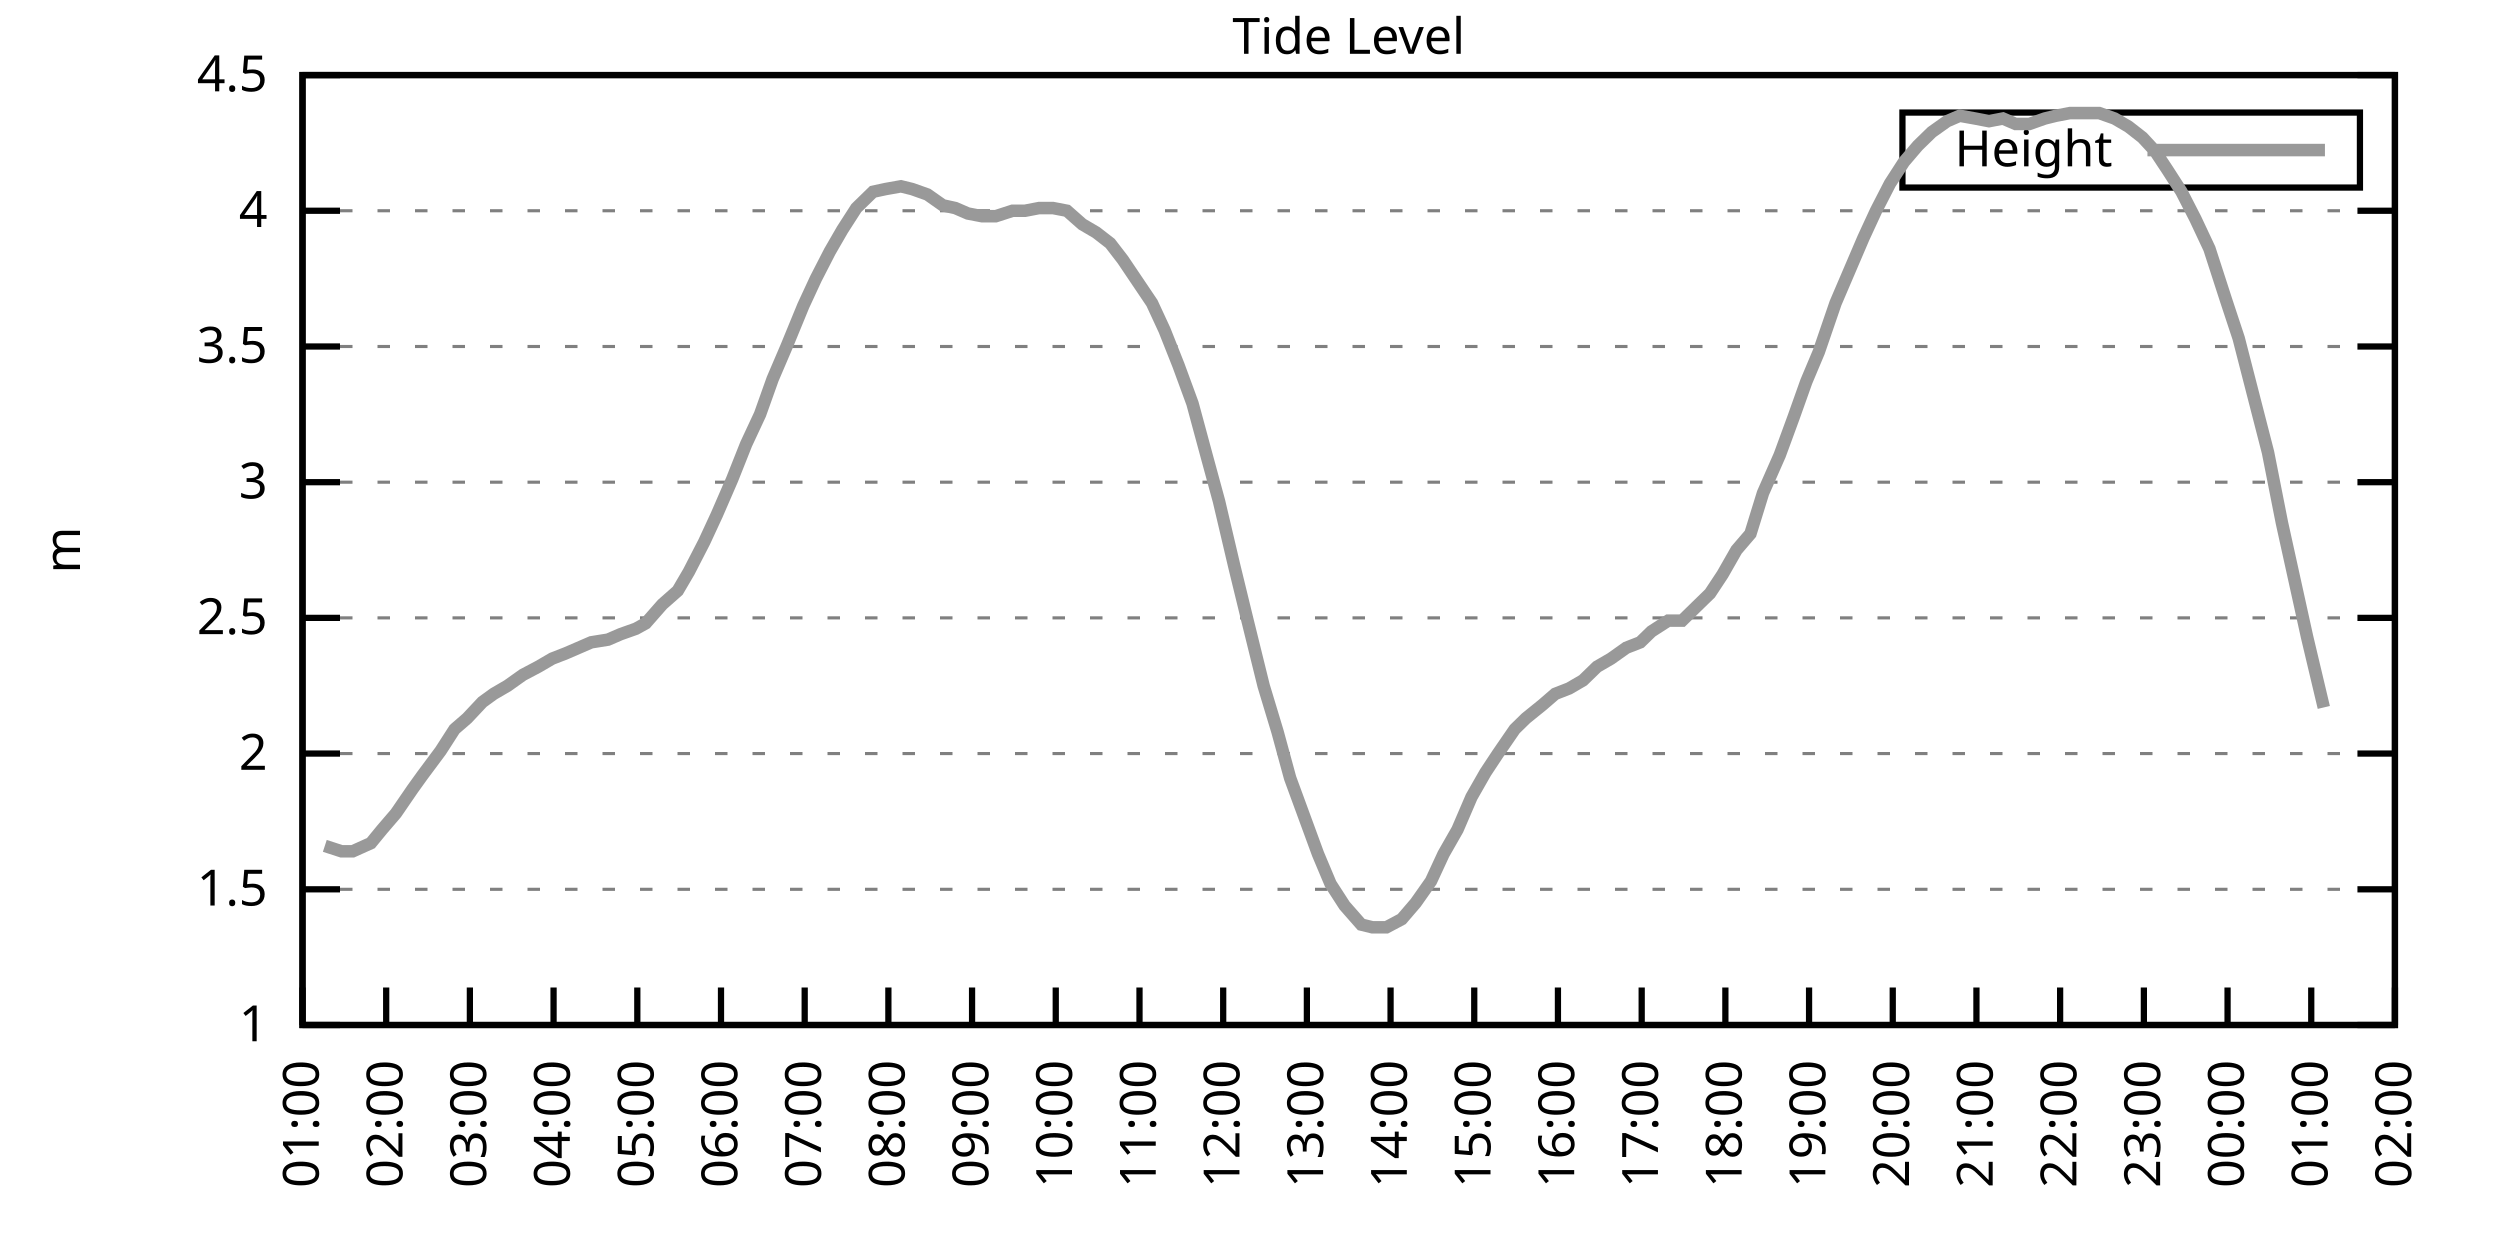
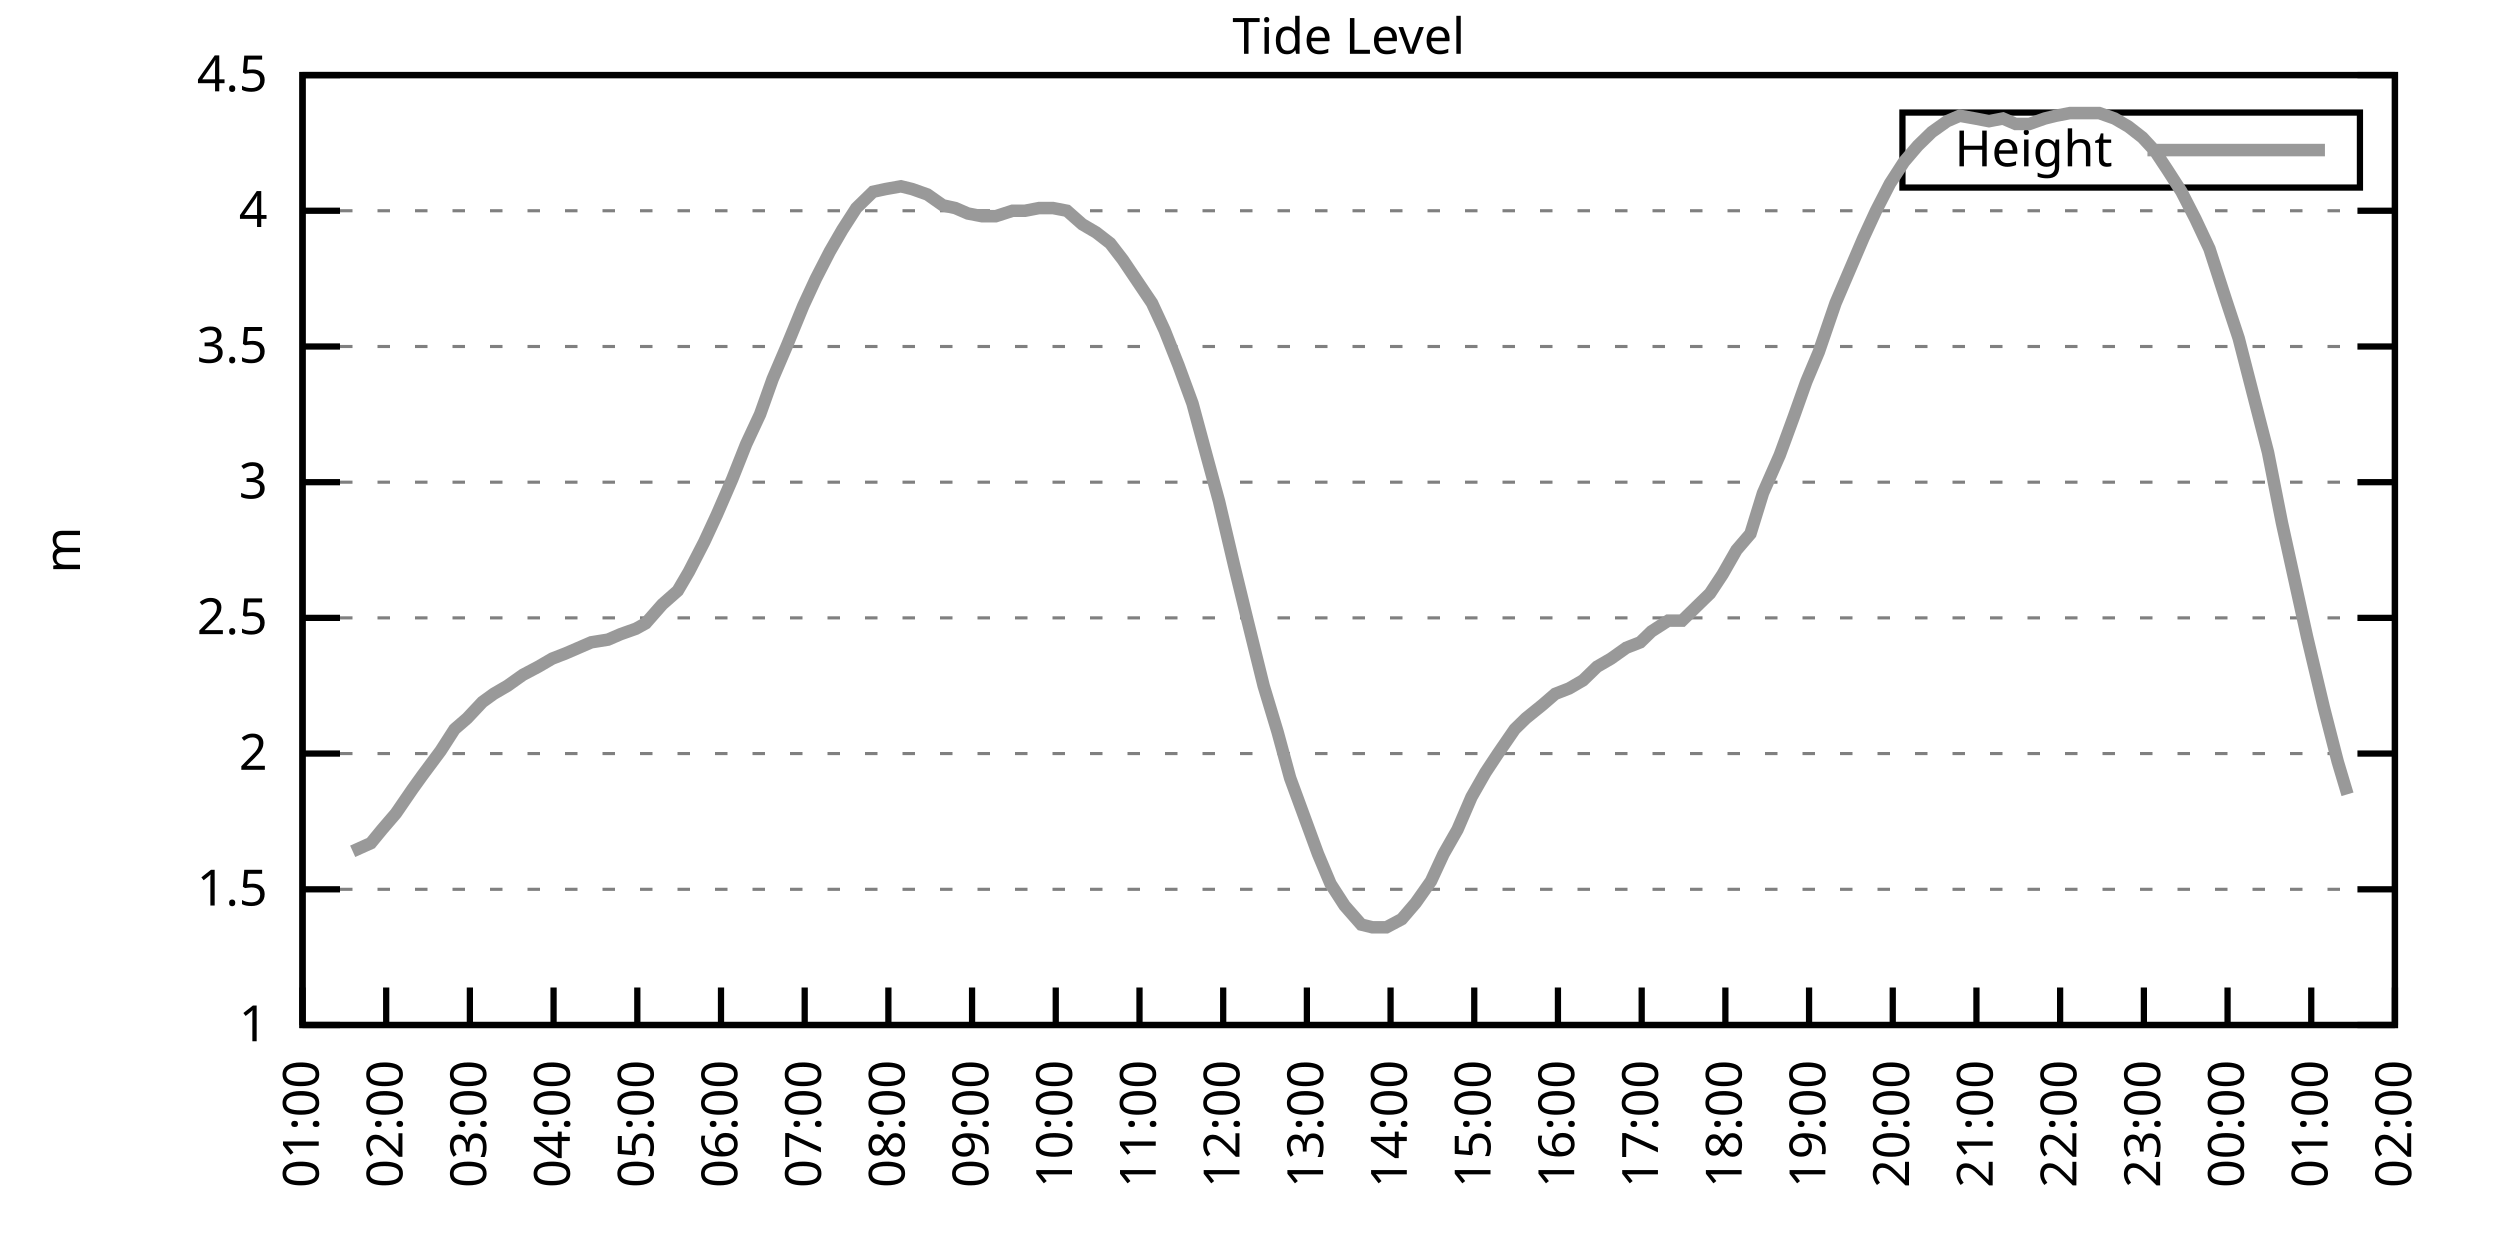
<svg xmlns="http://www.w3.org/2000/svg" xmlns:xlink="http://www.w3.org/1999/xlink" width="400" height="200" viewBox="0 0 400 200">
  <g id="gnuplot_canvas">
    <rect x="0" y="0" width="400" height="200" fill="none" />
    <defs>
      <circle id="gpDot" r="0.5" stroke-width="0.5" stroke="currentColor" />
      <path id="gpPt0" stroke-width="0.333" stroke="currentColor" d="M-1,0 h2 M0,-1 v2" />
      <path id="gpPt1" stroke-width="0.333" stroke="currentColor" d="M-1,-1 L1,1 M1,-1 L-1,1" />
      <path id="gpPt2" stroke-width="0.333" stroke="currentColor" d="M-1,0 L1,0 M0,-1 L0,1 M-1,-1 L1,1 M-1,1 L1,-1" />
      <rect id="gpPt3" stroke-width="0.333" stroke="currentColor" x="-1" y="-1" width="2" height="2" />
      <rect id="gpPt4" stroke-width="0.333" stroke="currentColor" fill="currentColor" x="-1" y="-1" width="2" height="2" />
      <circle id="gpPt5" stroke-width="0.333" stroke="currentColor" cx="0" cy="0" r="1" />
      <use xlink:href="#gpPt5" id="gpPt6" fill="currentColor" stroke="none" />
      <path id="gpPt7" stroke-width="0.333" stroke="currentColor" d="M0,-1.33 L-1.33,0.67 L1.33,0.67 z" />
      <use xlink:href="#gpPt7" id="gpPt8" fill="currentColor" stroke="none" />
      <use xlink:href="#gpPt7" id="gpPt9" stroke="currentColor" transform="rotate(180)" />
      <use xlink:href="#gpPt9" id="gpPt10" fill="currentColor" stroke="none" />
      <use xlink:href="#gpPt3" id="gpPt11" stroke="currentColor" transform="rotate(45)" />
      <use xlink:href="#gpPt11" id="gpPt12" fill="currentColor" stroke="none" />
      <path id="gpPt13" stroke-width="0.333" stroke="currentColor" d="M0,1.330 L1.265,0.411 L0.782,-1.067 L-0.782,-1.076 L-1.265,0.411 z" />
      <use xlink:href="#gpPt13" id="gpPt14" fill="currentColor" stroke="none" />
      <filter id="textbox" filterUnits="objectBoundingBox" x="0" y="0" height="1" width="1">
        <feFlood flood-color="white" flood-opacity="1" result="bgnd" />
        <feComposite in="SourceGraphic" in2="bgnd" operator="atop" />
      </filter>
      <filter id="greybox" filterUnits="objectBoundingBox" x="0" y="0" height="1" width="1">
        <feFlood flood-color="lightgrey" flood-opacity="1" result="grey" />
        <feComposite in="SourceGraphic" in2="grey" operator="atop" />
      </filter>
    </defs>
    <g fill="none" color="white" stroke="currentColor" stroke-width="1.00" stroke-linecap="butt" stroke-linejoin="miter">
</g>
    <g fill="none" color="black" stroke="currentColor" stroke-width="1.00" stroke-linecap="butt" stroke-linejoin="miter">
      <g stroke="none" shape-rendering="crispEdges">
        <polygon fill="rgb(255, 255, 255)" points="48.40,164.00 383.18,164.00 383.18,12.02 48.40,12.02 " />
      </g>
    </g>
    <g fill="none" color="black" stroke="currentColor" stroke-width="1.00" stroke-linecap="butt" stroke-linejoin="miter">
</g>
    <g fill="none" color="black" stroke="black" stroke-width="0.50" stroke-linecap="butt" stroke-linejoin="miter">
</g>
    <g fill="none" color="gray" stroke="currentColor" stroke-width="0.50" stroke-linecap="butt" stroke-linejoin="miter">
      <path stroke="gray" stroke-dasharray="2,4" class="gridline" d="M48.40,164.00 L383.19,164.00  " />
    </g>
    <g fill="none" color="gray" stroke="gray" stroke-width="1.00" stroke-linecap="butt" stroke-linejoin="miter">
</g>
    <g fill="none" color="black" stroke="currentColor" stroke-width="1.00" stroke-linecap="butt" stroke-linejoin="miter">
      <path stroke="black" d="M48.40,164.00 L54.40,164.00 M383.19,164.00 L377.19,164.00  " />
      <g transform="translate(42.80,166.60)" stroke="none" fill="black" font-family="Sans" font-size="8.00" text-anchor="end">
        <text>
          <tspan font-family="Sans"> 1</tspan>
        </text>
      </g>
    </g>
    <g fill="none" color="black" stroke="currentColor" stroke-width="1.00" stroke-linecap="butt" stroke-linejoin="miter">
</g>
    <g fill="none" color="black" stroke="black" stroke-width="0.50" stroke-linecap="butt" stroke-linejoin="miter">
</g>
    <g fill="none" color="gray" stroke="currentColor" stroke-width="0.50" stroke-linecap="butt" stroke-linejoin="miter">
      <path stroke="gray" stroke-dasharray="2,4" class="gridline" d="M48.40,142.29 L383.19,142.29  " />
    </g>
    <g fill="none" color="gray" stroke="gray" stroke-width="1.00" stroke-linecap="butt" stroke-linejoin="miter">
</g>
    <g fill="none" color="black" stroke="currentColor" stroke-width="1.00" stroke-linecap="butt" stroke-linejoin="miter">
      <path stroke="black" d="M48.40,142.29 L54.40,142.29 M383.19,142.29 L377.19,142.29  " />
      <g transform="translate(42.80,144.89)" stroke="none" fill="black" font-family="Sans" font-size="8.00" text-anchor="end">
        <text>
          <tspan font-family="Sans"> 1.5</tspan>
        </text>
      </g>
    </g>
    <g fill="none" color="black" stroke="currentColor" stroke-width="1.00" stroke-linecap="butt" stroke-linejoin="miter">
</g>
    <g fill="none" color="black" stroke="black" stroke-width="0.50" stroke-linecap="butt" stroke-linejoin="miter">
</g>
    <g fill="none" color="gray" stroke="currentColor" stroke-width="0.50" stroke-linecap="butt" stroke-linejoin="miter">
      <path stroke="gray" stroke-dasharray="2,4" class="gridline" d="M48.40,120.57 L383.19,120.57  " />
    </g>
    <g fill="none" color="gray" stroke="gray" stroke-width="1.00" stroke-linecap="butt" stroke-linejoin="miter">
</g>
    <g fill="none" color="black" stroke="currentColor" stroke-width="1.00" stroke-linecap="butt" stroke-linejoin="miter">
      <path stroke="black" d="M48.40,120.57 L54.40,120.57 M383.19,120.57 L377.19,120.57  " />
      <g transform="translate(42.80,123.17)" stroke="none" fill="black" font-family="Sans" font-size="8.00" text-anchor="end">
        <text>
          <tspan font-family="Sans"> 2</tspan>
        </text>
      </g>
    </g>
    <g fill="none" color="black" stroke="currentColor" stroke-width="1.00" stroke-linecap="butt" stroke-linejoin="miter">
</g>
    <g fill="none" color="black" stroke="black" stroke-width="0.50" stroke-linecap="butt" stroke-linejoin="miter">
</g>
    <g fill="none" color="gray" stroke="currentColor" stroke-width="0.50" stroke-linecap="butt" stroke-linejoin="miter">
      <path stroke="gray" stroke-dasharray="2,4" class="gridline" d="M48.40,98.86 L383.19,98.86  " />
    </g>
    <g fill="none" color="gray" stroke="gray" stroke-width="1.00" stroke-linecap="butt" stroke-linejoin="miter">
</g>
    <g fill="none" color="black" stroke="currentColor" stroke-width="1.00" stroke-linecap="butt" stroke-linejoin="miter">
      <path stroke="black" d="M48.40,98.86 L54.40,98.86 M383.19,98.86 L377.19,98.86  " />
      <g transform="translate(42.80,101.46)" stroke="none" fill="black" font-family="Sans" font-size="8.00" text-anchor="end">
        <text>
          <tspan font-family="Sans"> 2.5</tspan>
        </text>
      </g>
    </g>
    <g fill="none" color="black" stroke="currentColor" stroke-width="1.00" stroke-linecap="butt" stroke-linejoin="miter">
</g>
    <g fill="none" color="black" stroke="black" stroke-width="0.50" stroke-linecap="butt" stroke-linejoin="miter">
</g>
    <g fill="none" color="gray" stroke="currentColor" stroke-width="0.50" stroke-linecap="butt" stroke-linejoin="miter">
      <path stroke="gray" stroke-dasharray="2,4" class="gridline" d="M48.40,77.15 L383.19,77.15  " />
    </g>
    <g fill="none" color="gray" stroke="gray" stroke-width="1.00" stroke-linecap="butt" stroke-linejoin="miter">
</g>
    <g fill="none" color="black" stroke="currentColor" stroke-width="1.00" stroke-linecap="butt" stroke-linejoin="miter">
      <path stroke="black" d="M48.40,77.15 L54.40,77.15 M383.19,77.15 L377.19,77.15  " />
      <g transform="translate(42.80,79.75)" stroke="none" fill="black" font-family="Sans" font-size="8.00" text-anchor="end">
        <text>
          <tspan font-family="Sans"> 3</tspan>
        </text>
      </g>
    </g>
    <g fill="none" color="black" stroke="currentColor" stroke-width="1.00" stroke-linecap="butt" stroke-linejoin="miter">
</g>
    <g fill="none" color="black" stroke="black" stroke-width="0.50" stroke-linecap="butt" stroke-linejoin="miter">
</g>
    <g fill="none" color="gray" stroke="currentColor" stroke-width="0.50" stroke-linecap="butt" stroke-linejoin="miter">
      <path stroke="gray" stroke-dasharray="2,4" class="gridline" d="M48.40,55.44 L383.19,55.44  " />
    </g>
    <g fill="none" color="gray" stroke="gray" stroke-width="1.00" stroke-linecap="butt" stroke-linejoin="miter">
</g>
    <g fill="none" color="black" stroke="currentColor" stroke-width="1.00" stroke-linecap="butt" stroke-linejoin="miter">
      <path stroke="black" d="M48.40,55.44 L54.40,55.44 M383.19,55.44 L377.19,55.44  " />
      <g transform="translate(42.80,58.04)" stroke="none" fill="black" font-family="Sans" font-size="8.00" text-anchor="end">
        <text>
          <tspan font-family="Sans"> 3.5</tspan>
        </text>
      </g>
    </g>
    <g fill="none" color="black" stroke="currentColor" stroke-width="1.00" stroke-linecap="butt" stroke-linejoin="miter">
</g>
    <g fill="none" color="black" stroke="black" stroke-width="0.50" stroke-linecap="butt" stroke-linejoin="miter">
</g>
    <g fill="none" color="gray" stroke="currentColor" stroke-width="0.50" stroke-linecap="butt" stroke-linejoin="miter">
      <path stroke="gray" stroke-dasharray="2,4" class="gridline" d="M48.40,33.72 L383.19,33.72  " />
    </g>
    <g fill="none" color="gray" stroke="gray" stroke-width="1.00" stroke-linecap="butt" stroke-linejoin="miter">
</g>
    <g fill="none" color="black" stroke="currentColor" stroke-width="1.00" stroke-linecap="butt" stroke-linejoin="miter">
      <path stroke="black" d="M48.40,33.72 L54.40,33.72 M383.19,33.72 L377.19,33.72  " />
      <g transform="translate(42.80,36.32)" stroke="none" fill="black" font-family="Sans" font-size="8.00" text-anchor="end">
        <text>
          <tspan font-family="Sans"> 4</tspan>
        </text>
      </g>
    </g>
    <g fill="none" color="black" stroke="currentColor" stroke-width="1.00" stroke-linecap="butt" stroke-linejoin="miter">
</g>
    <g fill="none" color="black" stroke="black" stroke-width="0.50" stroke-linecap="butt" stroke-linejoin="miter">
</g>
    <g fill="none" color="gray" stroke="currentColor" stroke-width="0.50" stroke-linecap="butt" stroke-linejoin="miter">
      <path stroke="gray" stroke-dasharray="2,4" class="gridline" d="M48.40,12.01 L383.19,12.01  " />
    </g>
    <g fill="none" color="gray" stroke="gray" stroke-width="1.00" stroke-linecap="butt" stroke-linejoin="miter">
</g>
    <g fill="none" color="black" stroke="currentColor" stroke-width="1.00" stroke-linecap="butt" stroke-linejoin="miter">
      <path stroke="black" d="M48.40,12.01 L54.40,12.01 M383.19,12.01 L377.19,12.01  " />
      <g transform="translate(42.80,14.61)" stroke="none" fill="black" font-family="Sans" font-size="8.00" text-anchor="end">
        <text>
          <tspan font-family="Sans"> 4.5</tspan>
        </text>
      </g>
    </g>
    <g fill="none" color="black" stroke="currentColor" stroke-width="1.00" stroke-linecap="butt" stroke-linejoin="miter">
      <path stroke="black" d="M48.40,164.00 L48.40,158.00  " />
      <g transform="translate(51.00,169.60) rotate(270.00)" stroke="none" fill="black" font-family="Sans" font-size="8.00" text-anchor="end">
        <text>
          <tspan font-family="Sans">01:00</tspan>
        </text>
      </g>
    </g>
    <g fill="none" color="black" stroke="currentColor" stroke-width="1.00" stroke-linecap="butt" stroke-linejoin="miter">
      <path stroke="black" d="M61.79,164.00 L61.79,158.00  " />
      <g transform="translate(64.39,169.60) rotate(270.00)" stroke="none" fill="black" font-family="Sans" font-size="8.00" text-anchor="end">
        <text>
          <tspan font-family="Sans">02:00</tspan>
        </text>
      </g>
    </g>
    <g fill="none" color="black" stroke="currentColor" stroke-width="1.00" stroke-linecap="butt" stroke-linejoin="miter">
      <path stroke="black" d="M75.18,164.00 L75.18,158.00  " />
      <g transform="translate(77.78,169.60) rotate(270.00)" stroke="none" fill="black" font-family="Sans" font-size="8.00" text-anchor="end">
        <text>
          <tspan font-family="Sans">03:00</tspan>
        </text>
      </g>
    </g>
    <g fill="none" color="black" stroke="currentColor" stroke-width="1.00" stroke-linecap="butt" stroke-linejoin="miter">
      <path stroke="black" d="M88.57,164.00 L88.57,158.00  " />
      <g transform="translate(91.17,169.60) rotate(270.00)" stroke="none" fill="black" font-family="Sans" font-size="8.00" text-anchor="end">
        <text>
          <tspan font-family="Sans">04:00</tspan>
        </text>
      </g>
    </g>
    <g fill="none" color="black" stroke="currentColor" stroke-width="1.00" stroke-linecap="butt" stroke-linejoin="miter">
      <path stroke="black" d="M101.97,164.00 L101.97,158.00  " />
      <g transform="translate(104.57,169.60) rotate(270.00)" stroke="none" fill="black" font-family="Sans" font-size="8.00" text-anchor="end">
        <text>
          <tspan font-family="Sans">05:00</tspan>
        </text>
      </g>
    </g>
    <g fill="none" color="black" stroke="currentColor" stroke-width="1.00" stroke-linecap="butt" stroke-linejoin="miter">
      <path stroke="black" d="M115.36,164.00 L115.36,158.00  " />
      <g transform="translate(117.96,169.60) rotate(270.00)" stroke="none" fill="black" font-family="Sans" font-size="8.00" text-anchor="end">
        <text>
          <tspan font-family="Sans">06:00</tspan>
        </text>
      </g>
    </g>
    <g fill="none" color="black" stroke="currentColor" stroke-width="1.00" stroke-linecap="butt" stroke-linejoin="miter">
      <path stroke="black" d="M128.75,164.00 L128.75,158.00  " />
      <g transform="translate(131.35,169.60) rotate(270.00)" stroke="none" fill="black" font-family="Sans" font-size="8.00" text-anchor="end">
        <text>
          <tspan font-family="Sans">07:00</tspan>
        </text>
      </g>
    </g>
    <g fill="none" color="black" stroke="currentColor" stroke-width="1.00" stroke-linecap="butt" stroke-linejoin="miter">
      <path stroke="black" d="M142.14,164.00 L142.14,158.00  " />
      <g transform="translate(144.74,169.60) rotate(270.00)" stroke="none" fill="black" font-family="Sans" font-size="8.00" text-anchor="end">
        <text>
          <tspan font-family="Sans">08:00</tspan>
        </text>
      </g>
    </g>
    <g fill="none" color="black" stroke="currentColor" stroke-width="1.00" stroke-linecap="butt" stroke-linejoin="miter">
      <path stroke="black" d="M155.53,164.00 L155.53,158.00  " />
      <g transform="translate(158.13,169.60) rotate(270.00)" stroke="none" fill="black" font-family="Sans" font-size="8.00" text-anchor="end">
        <text>
          <tspan font-family="Sans">09:00</tspan>
        </text>
      </g>
    </g>
    <g fill="none" color="black" stroke="currentColor" stroke-width="1.00" stroke-linecap="butt" stroke-linejoin="miter">
      <path stroke="black" d="M168.92,164.00 L168.92,158.00  " />
      <g transform="translate(171.52,169.60) rotate(270.00)" stroke="none" fill="black" font-family="Sans" font-size="8.00" text-anchor="end">
        <text>
          <tspan font-family="Sans">10:00</tspan>
        </text>
      </g>
    </g>
    <g fill="none" color="black" stroke="currentColor" stroke-width="1.00" stroke-linecap="butt" stroke-linejoin="miter">
      <path stroke="black" d="M182.32,164.00 L182.32,158.00  " />
      <g transform="translate(184.92,169.60) rotate(270.00)" stroke="none" fill="black" font-family="Sans" font-size="8.00" text-anchor="end">
        <text>
          <tspan font-family="Sans">11:00</tspan>
        </text>
      </g>
    </g>
    <g fill="none" color="black" stroke="currentColor" stroke-width="1.00" stroke-linecap="butt" stroke-linejoin="miter">
      <path stroke="black" d="M195.71,164.00 L195.71,158.00  " />
      <g transform="translate(198.31,169.60) rotate(270.00)" stroke="none" fill="black" font-family="Sans" font-size="8.00" text-anchor="end">
        <text>
          <tspan font-family="Sans">12:00</tspan>
        </text>
      </g>
    </g>
    <g fill="none" color="black" stroke="currentColor" stroke-width="1.00" stroke-linecap="butt" stroke-linejoin="miter">
      <path stroke="black" d="M209.10,164.00 L209.10,158.00  " />
      <g transform="translate(211.70,169.60) rotate(270.00)" stroke="none" fill="black" font-family="Sans" font-size="8.00" text-anchor="end">
        <text>
          <tspan font-family="Sans">13:00</tspan>
        </text>
      </g>
    </g>
    <g fill="none" color="black" stroke="currentColor" stroke-width="1.00" stroke-linecap="butt" stroke-linejoin="miter">
      <path stroke="black" d="M222.49,164.00 L222.49,158.00  " />
      <g transform="translate(225.09,169.60) rotate(270.00)" stroke="none" fill="black" font-family="Sans" font-size="8.00" text-anchor="end">
        <text>
          <tspan font-family="Sans">14:00</tspan>
        </text>
      </g>
    </g>
    <g fill="none" color="black" stroke="currentColor" stroke-width="1.00" stroke-linecap="butt" stroke-linejoin="miter">
      <path stroke="black" d="M235.88,164.00 L235.88,158.00  " />
      <g transform="translate(238.48,169.60) rotate(270.00)" stroke="none" fill="black" font-family="Sans" font-size="8.00" text-anchor="end">
        <text>
          <tspan font-family="Sans">15:00</tspan>
        </text>
      </g>
    </g>
    <g fill="none" color="black" stroke="currentColor" stroke-width="1.00" stroke-linecap="butt" stroke-linejoin="miter">
      <path stroke="black" d="M249.27,164.00 L249.27,158.00  " />
      <g transform="translate(251.87,169.60) rotate(270.00)" stroke="none" fill="black" font-family="Sans" font-size="8.00" text-anchor="end">
        <text>
          <tspan font-family="Sans">16:00</tspan>
        </text>
      </g>
    </g>
    <g fill="none" color="black" stroke="currentColor" stroke-width="1.00" stroke-linecap="butt" stroke-linejoin="miter">
      <path stroke="black" d="M262.67,164.00 L262.67,158.00  " />
      <g transform="translate(265.27,169.60) rotate(270.00)" stroke="none" fill="black" font-family="Sans" font-size="8.00" text-anchor="end">
        <text>
          <tspan font-family="Sans">17:00</tspan>
        </text>
      </g>
    </g>
    <g fill="none" color="black" stroke="currentColor" stroke-width="1.00" stroke-linecap="butt" stroke-linejoin="miter">
      <path stroke="black" d="M276.06,164.00 L276.06,158.00  " />
      <g transform="translate(278.66,169.60) rotate(270.00)" stroke="none" fill="black" font-family="Sans" font-size="8.00" text-anchor="end">
        <text>
          <tspan font-family="Sans">18:00</tspan>
        </text>
      </g>
    </g>
    <g fill="none" color="black" stroke="currentColor" stroke-width="1.00" stroke-linecap="butt" stroke-linejoin="miter">
      <path stroke="black" d="M289.45,164.00 L289.45,158.00  " />
      <g transform="translate(292.05,169.60) rotate(270.00)" stroke="none" fill="black" font-family="Sans" font-size="8.00" text-anchor="end">
        <text>
          <tspan font-family="Sans">19:00</tspan>
        </text>
      </g>
    </g>
    <g fill="none" color="black" stroke="currentColor" stroke-width="1.00" stroke-linecap="butt" stroke-linejoin="miter">
      <path stroke="black" d="M302.84,164.00 L302.84,158.00  " />
      <g transform="translate(305.44,169.60) rotate(270.00)" stroke="none" fill="black" font-family="Sans" font-size="8.00" text-anchor="end">
        <text>
          <tspan font-family="Sans">20:00</tspan>
        </text>
      </g>
    </g>
    <g fill="none" color="black" stroke="currentColor" stroke-width="1.00" stroke-linecap="butt" stroke-linejoin="miter">
      <path stroke="black" d="M316.23,164.00 L316.23,158.00  " />
      <g transform="translate(318.83,169.60) rotate(270.00)" stroke="none" fill="black" font-family="Sans" font-size="8.00" text-anchor="end">
        <text>
          <tspan font-family="Sans">21:00</tspan>
        </text>
      </g>
    </g>
    <g fill="none" color="black" stroke="currentColor" stroke-width="1.00" stroke-linecap="butt" stroke-linejoin="miter">
      <path stroke="black" d="M329.62,164.00 L329.62,158.00  " />
      <g transform="translate(332.22,169.60) rotate(270.00)" stroke="none" fill="black" font-family="Sans" font-size="8.00" text-anchor="end">
        <text>
          <tspan font-family="Sans">22:00</tspan>
        </text>
      </g>
    </g>
    <g fill="none" color="black" stroke="currentColor" stroke-width="1.00" stroke-linecap="butt" stroke-linejoin="miter">
      <path stroke="black" d="M343.02,164.00 L343.02,158.00  " />
      <g transform="translate(345.62,169.60) rotate(270.00)" stroke="none" fill="black" font-family="Sans" font-size="8.00" text-anchor="end">
        <text>
          <tspan font-family="Sans">23:00</tspan>
        </text>
      </g>
    </g>
    <g fill="none" color="black" stroke="currentColor" stroke-width="1.00" stroke-linecap="butt" stroke-linejoin="miter">
      <path stroke="black" d="M356.41,164.00 L356.41,158.00  " />
      <g transform="translate(359.01,169.60) rotate(270.00)" stroke="none" fill="black" font-family="Sans" font-size="8.00" text-anchor="end">
        <text>
          <tspan font-family="Sans">00:00</tspan>
        </text>
      </g>
    </g>
    <g fill="none" color="black" stroke="currentColor" stroke-width="1.00" stroke-linecap="butt" stroke-linejoin="miter">
      <path stroke="black" d="M369.80,164.00 L369.80,158.00  " />
      <g transform="translate(372.40,169.60) rotate(270.00)" stroke="none" fill="black" font-family="Sans" font-size="8.00" text-anchor="end">
        <text>
          <tspan font-family="Sans">01:00</tspan>
        </text>
      </g>
    </g>
    <g fill="none" color="black" stroke="currentColor" stroke-width="1.00" stroke-linecap="butt" stroke-linejoin="miter">
      <path stroke="black" d="M383.19,164.00 L383.19,158.00  " />
      <g transform="translate(385.79,169.60) rotate(270.00)" stroke="none" fill="black" font-family="Sans" font-size="8.00" text-anchor="end">
        <text>
          <tspan font-family="Sans">02:00</tspan>
        </text>
      </g>
    </g>
    <g fill="none" color="black" stroke="currentColor" stroke-width="1.00" stroke-linecap="butt" stroke-linejoin="miter">
</g>
    <g fill="none" color="black" stroke="currentColor" stroke-width="1.00" stroke-linecap="butt" stroke-linejoin="miter">
      <path stroke="black" d="M48.40,12.01 L48.40,164.00 L383.19,164.00 L383.19,12.01 L48.40,12.01 Z  " />
    </g>
    <g fill="none" color="black" stroke="currentColor" stroke-width="1.00" stroke-linecap="butt" stroke-linejoin="miter">
</g>
    <g fill="none" color="black" stroke="currentColor" stroke-width="1.00" stroke-linecap="butt" stroke-linejoin="miter">
      <path stroke="black" d="M304.39,30.01 L304.39,18.01 L377.59,18.01 L377.59,30.01 L304.39,30.01 Z  " />
    </g>
    <g id="Tide_level_plot_1">
      <g fill="none" color="white" stroke="black" stroke-width="2.00" stroke-linecap="butt" stroke-linejoin="miter">
</g>
      <g fill="none" color="black" stroke="currentColor" stroke-width="2.00" stroke-linecap="butt" stroke-linejoin="miter">
        <g transform="translate(337.99,26.61)" stroke="none" fill="black" font-family="Sans" font-size="8.00" text-anchor="end">
          <text>
            <tspan font-family="Sans">Height</tspan>
          </text>
        </g>
      </g>
      <g fill="none" color="black" stroke="currentColor" stroke-width="2.00" stroke-linecap="butt" stroke-linejoin="miter">
-         <path stroke="rgb(153, 153, 153)" d="M343.59,24.01 L371.99,24.01 M51.97,135.34 L54.65,136.21 L56.43,136.21 L59.34,134.90 L61.12,132.73 L63.35,130.13   L66.03,126.22 L67.59,124.05 L70.50,120.14 L72.73,116.67 L74.74,114.93 L77.19,112.32 L78.98,111.02 L81.21,109.72   L83.66,107.98 L86.12,106.68 L88.35,105.38 L90.58,104.51 L92.59,103.64 L94.60,102.77 L97.28,102.34 L99.29,101.47   L101.74,100.60 L103.31,99.73 L105.98,96.69 L108.44,94.52 L110.22,91.48 L112.68,86.70 L114.69,82.36 L117.14,76.71   L119.38,71.07 L121.61,66.29 L123.62,60.65 L125.85,55.44 L128.53,48.92 L130.54,44.58 L132.77,40.24 L134.78,36.76   L137.01,33.29 L139.69,30.68 L141.69,30.25 L144.15,29.81 L145.94,30.25 L148.39,31.12 L150.85,32.85 L152.85,33.29   L154.86,34.16 L157.10,34.59 L159.33,34.59 L162.01,33.72 L164.01,33.72 L166.25,33.29 L168.48,33.29 L170.71,33.72   L173.17,35.89 L175.40,37.20 L177.63,38.93 L179.64,41.54 L184.32,48.49 L186.33,52.83 L188.57,58.48 L190.80,64.56   L193.03,72.81 L195.04,80.19 L197.49,90.61 L199.50,98.86 L202.18,109.72 L204.41,117.10 L206.42,124.48 L208.65,130.56   L210.88,136.64 L212.89,141.42 L215.13,144.89 L217.80,147.93 L219.59,148.37 L221.82,148.37 L224.28,147.06 L226.51,144.46   L228.96,140.98 L230.97,136.64 L233.20,132.73 L235.44,127.52 L237.67,123.61 L239.68,120.57 L242.36,116.67 L244.14,114.93   L246.82,112.76 L248.83,111.02 L251.06,110.15 L253.29,108.85 L255.52,106.68 L257.76,105.38 L260.21,103.64 L262.44,102.77   L264.23,101.03 L266.91,99.30 L269.14,99.30 L271.37,97.12 L273.60,94.95 L275.61,91.91 L277.84,88.00 L280.07,85.40   L282.08,78.89 L284.76,72.81 L286.99,66.73 L289.00,61.08 L291.01,56.30 L293.69,48.49 L295.92,43.28 L298.15,38.07   L300.16,33.72 L302.39,29.38 L304.63,25.91 L306.86,23.30 L309.09,21.13 L311.54,19.39 L313.55,18.52 L316.01,18.96   L318.24,19.39 L320.47,18.96 L322.48,19.83 L324.71,19.83 L327.17,18.96 L328.95,18.52 L331.19,18.09 L333.86,18.09   L335.87,18.09 L338.33,18.96 L340.56,20.26 L342.79,22.00 L344.80,24.17 L346.81,27.21 L349.04,30.68 L351.27,35.03   L353.51,39.80 L356.18,48.05 L358.19,54.13 L360.20,61.95 L362.88,72.37 L365.11,83.66 L367.12,92.78 L369.13,101.90   L371.81,113.19  " />
+         <path stroke="rgb(153, 153, 153)" d="M343.59,24.01 L371.99,24.01 M56.43,136.21 L59.34,134.90 L61.12,132.73 L63.35,130.13 L66.03,126.22 L67.59,124.05   L70.50,120.14 L72.73,116.67 L74.74,114.93 L77.19,112.32 L78.98,111.02 L81.21,109.72 L83.66,107.98 L86.12,106.68   L88.35,105.38 L90.58,104.51 L92.59,103.64 L94.60,102.77 L97.28,102.34 L99.29,101.47 L101.74,100.60 L103.31,99.73   L105.98,96.69 L108.44,94.52 L110.22,91.48 L112.68,86.70 L114.69,82.36 L117.14,76.71 L119.38,71.07 L121.61,66.29   L123.62,60.65 L125.85,55.44 L128.53,48.92 L130.54,44.58 L132.77,40.24 L134.78,36.76 L137.01,33.29 L139.69,30.68   L141.69,30.25 L144.15,29.81 L145.94,30.25 L148.39,31.12 L150.85,32.85 L152.85,33.29 L154.86,34.16 L157.10,34.59   L159.33,34.59 L162.01,33.72 L164.01,33.72 L166.25,33.29 L168.48,33.29 L170.71,33.72 L173.17,35.89 L175.40,37.20   L177.63,38.93 L179.64,41.54 L184.32,48.49 L186.33,52.83 L188.57,58.48 L190.80,64.56 L193.03,72.81 L195.04,80.19   L197.49,90.61 L199.50,98.86 L202.18,109.72 L204.41,117.10 L206.42,124.48 L208.65,130.56 L210.88,136.64 L212.89,141.42   L215.13,144.89 L217.80,147.93 L219.59,148.37 L221.82,148.37 L224.28,147.06 L226.51,144.46 L228.96,140.98 L230.97,136.64   L233.20,132.73 L235.44,127.52 L237.67,123.61 L239.68,120.57 L242.36,116.67 L244.14,114.93 L246.82,112.76 L248.83,111.02   L251.06,110.15 L253.29,108.85 L255.52,106.68 L257.76,105.38 L260.21,103.64 L262.44,102.77 L264.23,101.03 L266.91,99.30   L269.14,99.30 L271.37,97.12 L273.60,94.95 L275.61,91.91 L277.84,88.00 L280.07,85.40 L282.08,78.89 L284.76,72.81   L286.99,66.73 L289.00,61.08 L291.01,56.30 L293.69,48.49 L295.92,43.28 L298.15,38.07 L300.16,33.72 L302.39,29.38   L304.63,25.91 L306.86,23.30 L309.09,21.13 L311.54,19.39 L313.55,18.52 L316.01,18.96 L318.24,19.39 L320.47,18.96   L322.48,19.83 L324.71,19.83 L327.17,18.96 L328.95,18.52 L331.19,18.09 L333.86,18.09 L335.87,18.09 L338.33,18.96   L340.56,20.26 L342.79,22.00 L344.80,24.17 L346.81,27.21 L349.04,30.68 L351.27,35.03 L353.51,39.80 L356.18,48.05   L358.19,54.13 L360.20,61.95 L362.88,72.37 L365.11,83.66 L367.12,92.78 L369.13,101.90 L371.81,113.19 L374.04,121.88   L375.60,127.09  " />
      </g>
    </g>
    <g fill="none" color="black" stroke="currentColor" stroke-width="2.00" stroke-linecap="butt" stroke-linejoin="miter">
</g>
    <g fill="none" color="black" stroke="black" stroke-width="1.00" stroke-linecap="butt" stroke-linejoin="miter">
</g>
    <g fill="none" color="black" stroke="currentColor" stroke-width="1.00" stroke-linecap="butt" stroke-linejoin="miter">
      <path stroke="black" d="M48.40,12.01 L48.40,164.00 L383.19,164.00 L383.19,12.01 L48.40,12.01 Z  " />
      <g transform="translate(12.80,88.01) rotate(270.00)" stroke="none" fill="black" font-family="Sans" font-size="8.00" text-anchor="middle">
        <text>
          <tspan font-family="Sans">m</tspan>
        </text>
      </g>
    </g>
    <g fill="none" color="black" stroke="currentColor" stroke-width="1.00" stroke-linecap="butt" stroke-linejoin="miter">
</g>
    <g fill="none" color="black" stroke="currentColor" stroke-width="1.00" stroke-linecap="butt" stroke-linejoin="miter">
      <g transform="translate(215.79,8.61)" stroke="none" fill="black" font-family="Sans" font-size="8.00" text-anchor="middle">
        <text>
          <tspan font-family="Sans">Tide Level</tspan>
        </text>
      </g>
    </g>
    <g fill="none" color="black" stroke="currentColor" stroke-width="1.00" stroke-linecap="butt" stroke-linejoin="miter">
</g>
  </g>
</svg>
